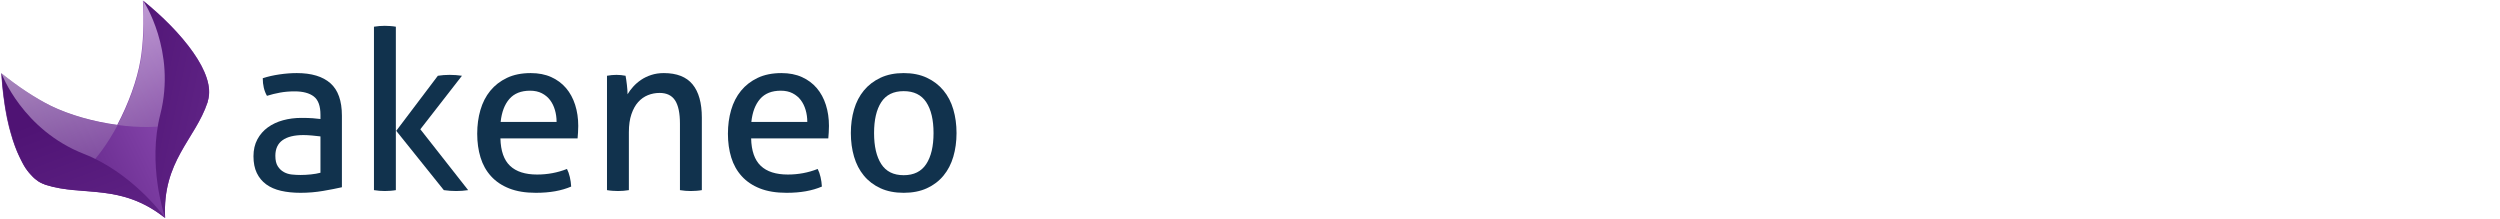
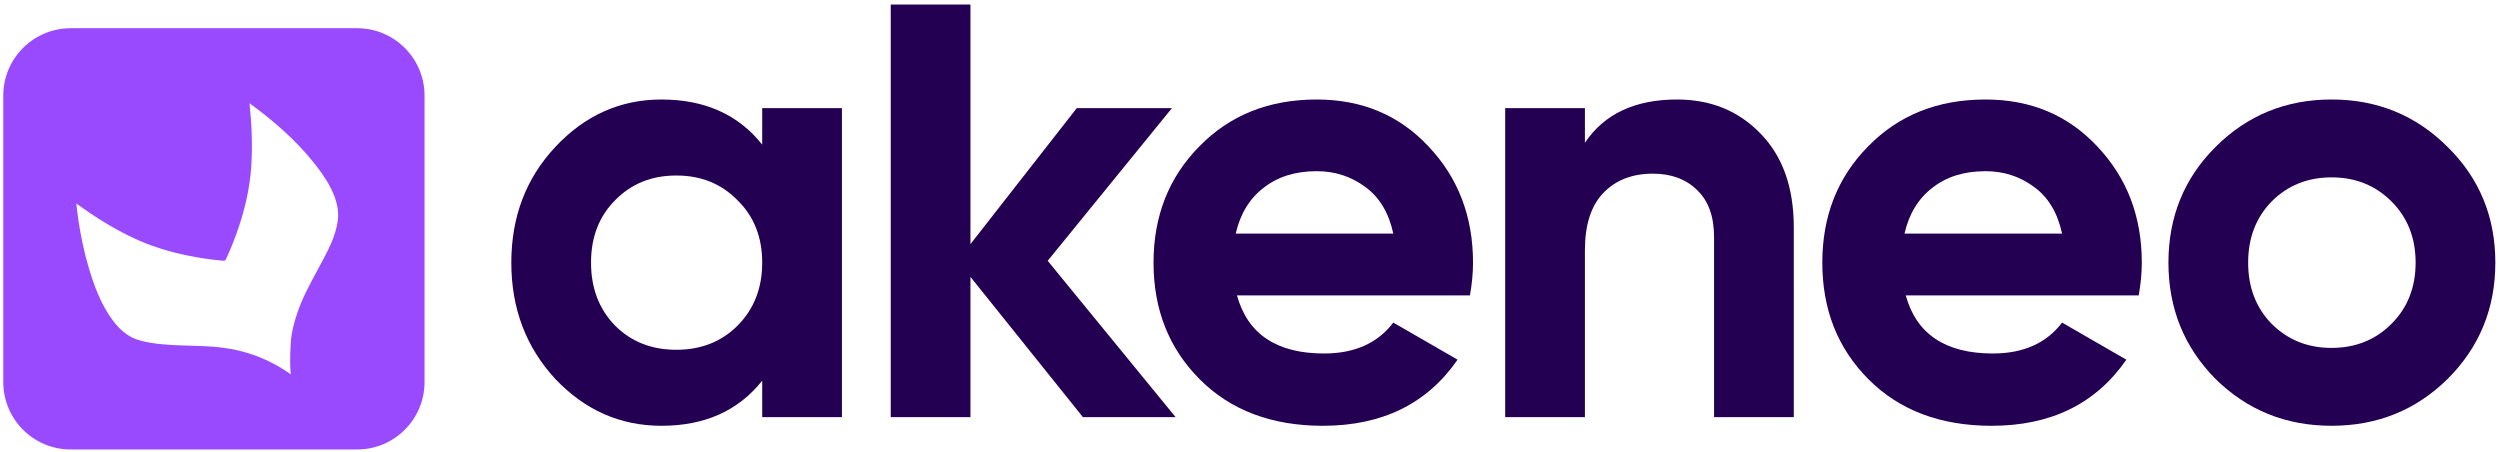
- <svg xmlns="http://www.w3.org/2000/svg" viewBox="0 0 1530 134" version="1.1">
-   <defs>
-     <linearGradient x1="3.646%" y1="60.213%" x2="100.422%" y2="61.625%" id="linearGradient-1">
-       <stop stop-color="#5F2385" offset="4.294%" />
-       <stop stop-color="#9452BA" offset="96.93%" />
-     </linearGradient>
-     <linearGradient x1="47.738%" y1="158.605%" x2="22.45%" y2="-9.02%" id="linearGradient-2">
-       <stop stop-color="#5F2385" offset="4.294%" />
-       <stop stop-color="#FFFFFF" offset="100%" />
-     </linearGradient>
-     <linearGradient x1="51.121%" y1="155.153%" x2="54.201%" y2="-18.03%" id="linearGradient-3">
-       <stop stop-color="#5F2385" offset="4.294%" />
-       <stop stop-color="#FFFFFF" offset="100%" />
-     </linearGradient>
-     <linearGradient x1="45.937%" y1="5.062%" x2="39.721%" y2="108.608%" id="linearGradient-4">
-       <stop stop-color="#4F1374" offset="23.31%" />
-       <stop stop-color="#5F2385" offset="84.05%" />
-     </linearGradient>
-     <linearGradient x1="8.188%" y1="-5.554%" x2="72.768%" y2="98.722%" id="linearGradient-5">
-       <stop stop-color="#4F1374" offset="23.31%" />
-       <stop stop-color="#5F2385" offset="84.05%" />
-     </linearGradient>
-   </defs>
-   <g id="Page-1" stroke="none" stroke-width="1" fill="none" fill-rule="evenodd">
-     <g id="Desktop" transform="translate(-113, -125)">
-       <g id="Group-5" transform="translate(101, 119)">
-         <g id="Group-4">
-           <g id="Group-2">
-             <g id="Group">
-               <path d="M208.121,89.48 C206.769,89.299 205.054,89.115 202.979,88.934 C200.904,88.754 199.146,88.661 197.704,88.661 C192.109,88.661 187.846,89.707 184.916,91.8 C181.984,93.891 180.518,97.075 180.518,101.348 C180.518,104.079 181.015,106.218 182.008,107.764 C182.998,109.309 184.239,110.492 185.728,111.313 C187.217,112.128 188.862,112.629 190.666,112.813 C192.47,112.994 194.185,113.085 195.809,113.085 C197.883,113.085 200.025,112.972 202.235,112.743 C204.445,112.517 206.407,112.177 208.121,111.721 L208.121,89.48 Z M208.121,76.244 C208.121,70.876 206.769,67.15 204.062,65.054 C201.356,62.963 197.432,61.916 192.29,61.916 C189.133,61.916 186.179,62.168 183.428,62.668 C180.675,63.168 177.992,63.827 175.376,64.646 C173.663,61.644 172.808,58.051 172.808,53.867 C175.873,52.866 179.255,52.093 182.955,51.546 C186.652,51.002 190.215,50.726 193.644,50.726 C202.663,50.726 209.519,52.798 214.21,56.937 C218.9,61.077 221.246,67.694 221.246,76.789 L221.246,120.589 C218.087,121.319 214.254,122.069 209.745,122.84 C205.235,123.613 200.634,124 195.944,124 C191.524,124 187.532,123.592 183.969,122.773 C180.406,121.954 177.383,120.637 174.903,118.816 C172.422,116.997 170.507,114.677 169.154,111.856 C167.801,109.037 167.125,105.628 167.125,101.623 C167.125,97.713 167.911,94.278 169.492,91.321 C171.069,88.366 173.212,85.911 175.919,83.952 C178.626,81.999 181.738,80.543 185.256,79.588 C188.773,78.631 192.47,78.154 196.35,78.154 C199.234,78.154 201.603,78.221 203.453,78.359 C205.301,78.497 206.858,78.655 208.121,78.836 L208.121,76.244 Z" id="Fill-1" fill="#11324D" />
-               <path d="M254.501,86.068 L279.968,52.366 C281.139,52.183 282.313,52.047 283.486,51.956 C284.658,51.865 285.875,51.818 287.141,51.818 C288.493,51.818 289.778,51.865 290.997,51.956 C292.213,52.047 293.452,52.183 294.717,52.366 L269.249,85.113 L298.506,122.362 C297.241,122.545 296.024,122.679 294.852,122.772 C293.679,122.863 292.461,122.906 291.198,122.906 C289.935,122.906 288.672,122.863 287.411,122.772 C286.145,122.679 284.883,122.545 283.621,122.362 L254.501,86.068 Z M240.865,22.346 C241.856,22.165 242.962,22.03 244.181,21.938 C245.398,21.849 246.502,21.801 247.495,21.801 C248.487,21.801 249.613,21.849 250.878,21.938 C252.14,22.03 253.267,22.165 254.26,22.346 L254.26,122.362 C253.267,122.545 252.14,122.679 250.878,122.772 C249.613,122.863 248.487,122.906 247.495,122.906 C246.502,122.906 245.398,122.863 244.181,122.772 C242.962,122.679 241.856,122.545 240.865,122.362 L240.865,22.346 Z" id="Fill-4" fill="#11324D" />
-               <path d="M352.628,80.609 C352.628,78.064 352.29,75.631 351.613,73.311 C350.937,70.989 349.942,68.969 348.636,67.237 C347.329,65.511 345.658,64.124 343.631,63.078 C341.6,62.031 339.185,61.506 336.39,61.506 C330.889,61.506 326.671,63.193 323.739,66.554 C320.807,69.924 319.027,74.607 318.395,80.609 L352.628,80.609 Z M318.259,90.707 C318.44,98.35 320.402,103.943 324.147,107.49 C327.889,111.04 333.415,112.813 340.721,112.813 C347.124,112.813 353.214,111.677 358.987,109.4 C359.707,110.763 360.294,112.426 360.747,114.381 C361.197,116.337 361.468,118.268 361.557,120.179 C358.581,121.452 355.311,122.407 351.748,123.044 C348.184,123.679 344.239,123.999 339.909,123.999 C333.594,123.999 328.183,123.111 323.672,121.339 C319.162,119.566 315.44,117.065 312.509,113.835 C309.576,110.606 307.437,106.788 306.084,102.373 C304.731,97.961 304.053,93.118 304.053,87.841 C304.053,82.657 304.707,77.813 306.016,73.311 C307.32,68.808 309.33,64.897 312.037,61.577 C314.743,58.257 318.146,55.619 322.252,53.662 C326.355,51.707 331.202,50.728 336.798,50.728 C341.576,50.728 345.771,51.547 349.381,53.185 C352.988,54.822 356.011,57.073 358.444,59.938 C360.881,62.802 362.728,66.215 363.993,70.173 C365.254,74.13 365.889,78.425 365.889,83.065 C365.889,84.341 365.841,85.683 365.75,87.092 C365.662,88.504 365.571,89.707 365.481,90.707 L318.259,90.707 Z" id="Fill-7" fill="#11324D" />
-               <path d="M383.479,52.366 C384.47,52.183 385.44,52.047 386.387,51.956 C387.336,51.865 388.302,51.818 389.297,51.818 C390.288,51.818 391.213,51.865 392.07,51.956 C392.926,52.047 393.85,52.183 394.843,52.366 C395.113,53.729 395.384,55.57 395.657,57.892 C395.927,60.21 396.063,62.146 396.063,63.69 C396.963,62.146 398.111,60.599 399.512,59.05 C400.908,57.505 402.509,56.117 404.315,54.889 C406.119,53.662 408.194,52.66 410.539,51.889 C412.882,51.116 415.454,50.727 418.251,50.727 C426.188,50.727 432.054,53.025 435.843,57.62 C439.629,62.213 441.526,69.011 441.526,78.015 L441.526,122.362 C440.532,122.545 439.404,122.679 438.143,122.772 C436.88,122.863 435.75,122.906 434.759,122.906 C433.766,122.906 432.661,122.863 431.445,122.772 C430.23,122.679 429.122,122.545 428.13,122.362 L428.13,81.7 C428.13,75.243 427.135,70.491 425.152,67.442 C423.166,64.397 420.01,62.872 415.679,62.872 C413.157,62.872 410.762,63.327 408.511,64.237 C406.255,65.146 404.27,66.555 402.557,68.466 C400.842,70.378 399.466,72.856 398.43,75.902 C397.389,78.95 396.874,82.612 396.874,86.887 L396.874,122.362 C395.881,122.545 394.776,122.679 393.558,122.772 C392.339,122.863 391.235,122.906 390.244,122.906 C389.25,122.906 388.124,122.863 386.86,122.772 C385.597,122.679 384.47,122.545 383.479,122.362 L383.479,52.366 Z" id="Fill-10" fill="#11324D" />
-               <path d="M506.063,80.609 C506.063,78.064 505.725,75.631 505.049,73.311 C504.371,70.989 503.378,68.969 502.073,67.237 C500.765,65.511 499.095,64.124 497.067,63.078 C495.038,62.031 492.622,61.506 489.828,61.506 C484.324,61.506 480.105,63.193 477.177,66.554 C474.243,69.924 472.463,74.607 471.83,80.609 L506.063,80.609 Z M471.695,90.707 C471.876,98.35 473.837,103.943 477.585,107.49 C481.324,111.04 486.85,112.813 494.157,112.813 C500.559,112.813 506.648,111.677 512.423,109.4 C513.143,110.763 513.729,112.426 514.184,114.381 C514.632,116.337 514.903,118.268 514.993,120.179 C512.019,121.452 508.746,122.407 505.184,123.044 C501.619,123.679 497.676,123.999 493.345,123.999 C487.029,123.999 481.619,123.111 477.11,121.339 C472.598,119.566 468.876,117.065 465.946,113.835 C463.012,110.606 460.872,106.788 459.518,102.373 C458.165,97.961 457.491,93.118 457.491,87.841 C457.491,82.657 458.143,77.813 459.45,73.311 C460.757,68.808 462.768,64.897 465.473,61.577 C468.178,58.257 471.584,55.619 475.687,53.662 C479.791,51.707 484.638,50.728 490.234,50.728 C495.012,50.728 499.206,51.547 502.817,53.185 C506.423,54.822 509.447,57.073 511.881,59.938 C514.318,62.802 516.166,66.215 517.429,70.173 C518.692,74.13 519.325,78.425 519.325,83.065 C519.325,84.341 519.277,85.683 519.187,87.092 C519.1,88.504 519.007,89.707 518.917,90.707 L471.695,90.707 Z" id="Fill-12" fill="#11324D" />
-               <path d="M565.056,113.219 C571.28,113.219 575.882,110.949 578.859,106.397 C581.837,101.852 583.323,95.531 583.323,87.432 C583.323,79.338 581.837,73.037 578.859,68.533 C575.882,64.031 571.28,61.78 565.056,61.78 C558.833,61.78 554.253,64.031 551.324,68.533 C548.391,73.037 546.928,79.338 546.928,87.432 C546.928,95.531 548.391,101.852 551.324,106.397 C554.253,110.949 558.833,113.219 565.056,113.219 M565.056,124 C559.646,124 554.91,123.069 550.852,121.205 C546.792,119.341 543.409,116.77 540.701,113.495 C537.996,110.22 535.987,106.356 534.682,101.895 C533.373,97.439 532.719,92.617 532.719,87.432 C532.719,82.248 533.373,77.428 534.682,72.968 C535.987,68.513 537.996,64.646 540.701,61.372 C543.409,58.097 546.792,55.504 550.852,53.593 C554.91,51.683 559.646,50.726 565.056,50.726 C570.471,50.726 575.205,51.683 579.265,53.593 C583.323,55.504 586.707,58.097 589.411,61.372 C592.116,64.646 594.126,68.513 595.433,72.968 C596.739,77.428 597.396,82.248 597.396,87.432 C597.396,92.617 596.739,97.439 595.433,101.895 C594.126,106.356 592.116,110.22 589.411,113.495 C586.707,116.77 583.323,119.341 579.265,121.205 C575.205,123.069 570.471,124 565.056,124" id="Fill-15" fill="#11324D" />
-               <g id="logo">
-                 <g id="Group-3">
-                   <g id="akeneo">
-                     <path d="M140.01,95.091 C140.158,94.813 140.447,94.492 140.737,94.171 C141.075,93.758 141.506,93.393 141.752,92.93 C145.723,87.918 147.231,80.172 146.759,71.016 C146.641,70.122 146.566,69.37 146.541,68.526 C146.434,67.163 146.285,65.659 146.043,64.106 C145.999,63.964 145.956,63.822 145.962,63.588 C145.925,63.212 145.795,62.786 145.757,62.41 C145.72,62.034 145.639,61.517 145.602,61.14 C145.564,60.764 145.435,60.339 145.397,59.963 C145.267,59.538 145.279,59.069 145.149,58.644 C145.063,58.361 145.025,57.984 144.939,57.701 C142.701,46.063 138.379,33.436 133.053,21.581 C127.783,33.501 121.446,44.972 115.235,53.305 C107.714,63.434 96.481,73.846 84.55,82.224 C72.478,73.905 61.347,63.594 53.681,53.463 C47.378,45.006 41.005,33.782 35.635,21.785 C35.236,22.76 34.787,23.827 34.387,24.802 C34.239,25.079 34.184,25.406 34.037,25.684 C33.785,26.381 33.391,27.122 33.139,27.819 C32.991,28.096 32.887,28.516 32.739,28.793 C32.487,29.49 32.186,30.28 31.934,30.977 C31.787,31.255 31.732,31.582 31.584,31.859 C31.233,32.742 30.834,33.716 30.576,34.648 C30.072,36.042 29.672,37.017 29.316,38.133 C28.91,39.342 28.56,40.225 28.302,41.156 C28.204,41.341 28.198,41.575 28.099,41.761 C27.842,42.692 27.54,43.482 27.282,44.413 C27.184,44.598 27.227,44.74 27.129,44.925 C26.822,45.949 26.515,46.973 26.257,47.904 C25.379,51.118 24.642,54.288 24.048,57.415 C23.024,62.688 22.382,67.69 22.313,72.283 C22.295,72.986 22.327,73.596 22.309,74.299 C22.291,75.002 22.23,75.563 22.262,76.174 C22.244,76.877 22.276,77.487 22.307,78.097 C22.376,79.084 22.451,79.836 22.525,80.588 C22.563,80.964 22.514,81.057 22.606,81.106 C22.773,81.907 22.892,82.801 23.059,83.602 C23.232,84.169 23.313,84.687 23.486,85.254 C23.573,85.538 23.616,85.679 23.702,85.963 C23.789,86.246 23.968,86.579 24.006,86.955 C24.092,87.239 24.135,87.38 24.222,87.664 C24.309,87.947 24.395,88.231 24.574,88.563 C24.71,88.754 24.797,89.038 24.84,89.18 C24.927,89.463 25.106,89.796 25.242,89.987 C25.377,90.178 25.513,90.369 25.507,90.603 C25.594,90.886 25.822,91.127 26.001,91.459 C26.137,91.65 26.273,91.841 26.316,91.983 C26.545,92.223 26.724,92.556 26.952,92.796 C26.995,92.938 27.18,93.036 27.224,93.178 C27.495,93.56 27.859,93.991 28.18,94.28 C28.409,94.52 28.637,94.76 28.773,94.951 C45.742,111.691 70.414,114.836 84.761,146.329 C98.923,114.561 123.04,111.831 140.01,95.091 Z" id="Shape" fill="url(#linearGradient-1)" transform="translate(84.54776, 83.95478) rotate(-27) translate(-84.54776, -83.95478) " />
-                     <path d="M101.383,41.846 C93.861,51.975 82.629,62.386 70.698,70.765 C92.029,85.55 115.918,93.74 126.748,82.521 C138.589,70.295 131.669,38.003 119.2,10.122 C113.881,22.134 107.643,33.42 101.383,41.846 L101.383,41.846 Z" id="Shape" fill="url(#linearGradient-2)" opacity="0.51" transform="translate(101.7782, 48.9354) rotate(-27) translate(-101.7782, -48.9354) " />
-                     <path d="M46.715,70.27 C40.413,61.814 34.039,50.589 28.67,38.592 C16.384,66.609 9.663,98.89 21.542,111.142 C32.464,122.293 56.255,113.928 77.585,99.031 C65.513,90.713 54.289,80.352 46.715,70.27 L46.715,70.27 Z" id="Shape" fill="url(#linearGradient-3)" opacity="0.51" transform="translate(46.45961, 77.43472) rotate(-27) translate(-46.45961, -77.43472) " />
-                     <path d="M39.214,36.143 C31.656,53.258 26.308,72.022 25.886,86.875 C25.917,87.486 25.9,88.189 25.838,88.75 C25.913,89.502 25.945,90.112 25.884,90.674 C25.909,91.518 25.99,92.036 25.929,92.597 C26.004,93.349 26.035,93.96 26.116,94.477 C26.153,94.854 26.24,95.137 26.277,95.513 C26.265,95.982 26.352,96.265 26.395,96.407 C26.476,96.925 26.649,97.492 26.73,98.01 C27.653,102.299 29.389,105.953 31.993,108.644 C32.221,108.884 32.45,109.124 32.586,109.315 C49.555,126.055 73.901,128.91 88.248,160.403 C87.868,156.876 82.187,125.835 61.858,102.915 C34.963,72.706 39.214,36.143 39.214,36.143 Z" id="Shape" fill="url(#linearGradient-4)" transform="translate(57.04329, 98.27275) rotate(-27) translate(-57.04329, -98.27275) " />
-                     <path d="M137.354,79.939 C149.194,67.714 142.275,35.421 129.806,7.54 L129.806,7.54 C129.806,7.54 134.135,44.034 107.446,74.366 C86.79,97.813 81.77,129.574 81.427,132.004 L81.427,132.004 L81.427,132.004 L81.427,132.004 L81.427,132.004 C95.589,100.236 119.706,97.506 136.677,80.766 C136.775,80.581 137.065,80.26 137.354,79.939 L137.354,79.939 Z" id="Shape" fill="url(#linearGradient-5)" transform="translate(112.4457, 69.77175) rotate(-27) translate(-112.4457, -69.77175) " />
-                     <path d="M46.715,70.27 C40.413,61.814 34.039,50.589 28.67,38.592 C16.384,66.609 9.663,98.89 21.542,111.142 C32.464,122.293 56.255,113.928 77.585,99.031 C65.513,90.713 54.289,80.352 46.715,70.27" id="Shape" transform="translate(46.45961, 77.43472) rotate(-27) translate(-46.45961, -77.43472) " />
-                   </g>
-                 </g>
-               </g>
-             </g>
-           </g>
-         </g>
-       </g>
-     </g>
-   </g>
+ <svg xmlns="http://www.w3.org/2000/svg" viewBox="0 0 482 87" fill="none">
+   <path d="M471.927 73.035C465.811 79.072 458.344 82.09 449.528 82.09C440.711 82.09 433.245 79.072 427.129 73.035C421.092 66.919 418.074 59.453 418.074 50.636C418.074 41.82 421.092 34.393 427.129 28.357C433.245 22.241 440.711 19.183 449.528 19.183C458.344 19.183 465.811 22.241 471.927 28.357C478.043 34.393 481.101 41.82 481.101 50.636C481.101 59.453 478.043 66.919 471.927 73.035ZM437.971 62.432C441.068 65.529 444.921 67.078 449.528 67.078C454.134 67.078 457.987 65.529 461.084 62.432C464.182 59.334 465.731 55.402 465.731 50.636C465.731 45.871 464.182 41.939 461.084 38.841C457.987 35.743 454.134 34.195 449.528 34.195C444.921 34.195 441.068 35.743 437.971 38.841C434.952 41.939 433.443 45.871 433.443 50.636C433.443 55.402 434.952 59.334 437.971 62.432Z" fill="#230052" />
+   <path d="M367.426 56.953C369.491 64.419 375.091 68.153 384.225 68.153C390.103 68.153 394.551 66.167 397.569 62.195L409.96 69.344C404.083 77.843 395.425 82.092 383.987 82.092C374.138 82.092 366.235 79.114 360.277 73.156C354.32 67.199 351.342 59.693 351.342 50.638C351.342 41.663 354.281 34.197 360.158 28.239C366.036 22.203 373.582 19.184 382.796 19.184C391.533 19.184 398.721 22.203 404.361 28.239C410.08 34.276 412.939 41.742 412.939 50.638C412.939 52.624 412.74 54.729 412.343 56.953H367.426ZM367.188 45.039H397.569C396.696 40.988 394.869 37.969 392.089 35.984C389.388 33.998 386.291 33.005 382.796 33.005C378.665 33.005 375.25 34.077 372.549 36.222C369.849 38.287 368.062 41.226 367.188 45.039Z" fill="#230052" />
+   <path d="M323.324 19.184C329.837 19.184 335.199 21.369 339.408 25.737C343.698 30.106 345.842 36.143 345.842 43.847V80.424H330.473V45.754C330.473 41.782 329.4 38.764 327.256 36.699C325.111 34.554 322.252 33.482 318.677 33.482C314.706 33.482 311.529 34.713 309.146 37.175C306.763 39.637 305.572 43.331 305.572 48.255V80.424H290.202V20.852H305.572V27.524C309.305 21.965 315.222 19.184 323.324 19.184Z" fill="#230052" />
+   <path d="M238.486 56.953C240.551 64.419 246.151 68.153 255.285 68.153C261.163 68.153 265.611 66.167 268.629 62.195L281.02 69.344C275.142 77.843 266.485 82.092 255.047 82.092C245.198 82.092 237.294 79.114 231.337 73.156C225.38 67.199 222.401 59.693 222.401 50.638C222.401 41.663 225.34 34.197 231.218 28.239C237.096 22.203 244.642 19.184 253.855 19.184C262.593 19.184 269.781 22.203 275.42 28.239C281.139 34.276 283.999 41.742 283.999 50.638C283.999 52.624 283.8 54.729 283.403 56.953H238.486ZM238.247 45.039H268.629C267.755 40.988 265.929 37.969 263.149 35.984C260.448 33.998 257.35 33.005 253.855 33.005C249.725 33.005 246.31 34.077 243.609 36.222C240.908 38.287 239.121 41.226 238.247 45.039Z" fill="#230052" />
+   <path d="M226.658 80.426H208.787L187.103 53.38V80.426H171.733L171.733 0.875H187.103L187.103 47.066L207.595 20.854H225.943L201.996 50.282L226.658 80.426Z" fill="#230052" />
+   <path d="M146.953 20.852H162.323V80.424H146.953V73.395C142.346 79.193 135.873 82.092 127.533 82.092C119.59 82.092 112.759 79.074 107.04 73.037C101.401 66.921 98.581 59.455 98.581 50.638C98.581 41.822 101.401 34.395 107.04 28.358C112.759 22.242 119.59 19.184 127.533 19.184C135.873 19.184 142.346 22.084 146.953 27.882V20.852ZM118.597 62.791C121.695 65.889 125.626 67.438 130.392 67.438C135.158 67.438 139.09 65.889 142.187 62.791C145.365 59.614 146.953 55.563 146.953 50.638C146.953 45.714 145.365 41.703 142.187 38.605C139.09 35.428 135.158 33.839 130.392 33.839C125.626 33.839 121.695 35.428 118.597 38.605C115.499 41.703 113.95 45.714 113.95 50.638C113.95 55.563 115.499 59.614 118.597 62.791Z" fill="#230052" />
+   <path fill-rule="evenodd" clip-rule="evenodd" d="M13.628 5.441C6.451 5.441 0.633 11.259 0.633 18.436V73.665C0.633 80.842 6.451 86.66 13.628 86.66H68.857C76.034 86.66 81.852 80.842 81.852 73.665V18.436C81.852 11.259 76.034 5.441 68.857 5.441H13.628ZM56.079 72.186C56.079 72.188 56.079 72.191 56.08 72.193L56.082 72.189C56.081 72.188 56.08 72.187 56.079 72.186ZM56.079 72.186C55.906 71.094 55.873 68.957 56.073 65.917C56.197 64.047 56.691 62.219 57.285 60.441C58.257 57.527 59.717 54.831 61.174 52.139C61.275 51.953 61.376 51.767 61.476 51.581C61.549 51.446 61.623 51.309 61.697 51.173C63.154 48.482 64.732 45.57 65.128 42.517C65.675 38.299 62.738 34.119 60.215 31.019C56.756 26.768 52.525 23.128 48.108 19.908C48.523 23.934 48.722 28.178 48.431 32.291C48.154 36.179 47.292 39.988 46.063 43.681C45.385 45.718 44.599 47.718 43.708 49.672C43.426 50.289 43.4 50.305 42.723 50.242C42.203 50.193 41.683 50.137 41.164 50.075C40.068 49.944 38.976 49.782 37.888 49.591C34.033 48.915 30.206 47.887 26.624 46.295C22.401 44.422 18.436 41.947 14.712 39.224C15.147 43.349 15.901 47.469 17.064 51.453C18.131 55.106 19.514 58.83 21.833 61.886C22.992 63.414 24.454 64.775 26.292 65.419C27.932 65.993 29.705 66.23 31.43 66.388C33.144 66.547 34.864 66.596 36.584 66.644C38.544 66.7 40.504 66.755 42.455 66.974C47.41 67.528 52.017 69.281 56.079 72.186Z" fill="#994AFF" />
</svg>
